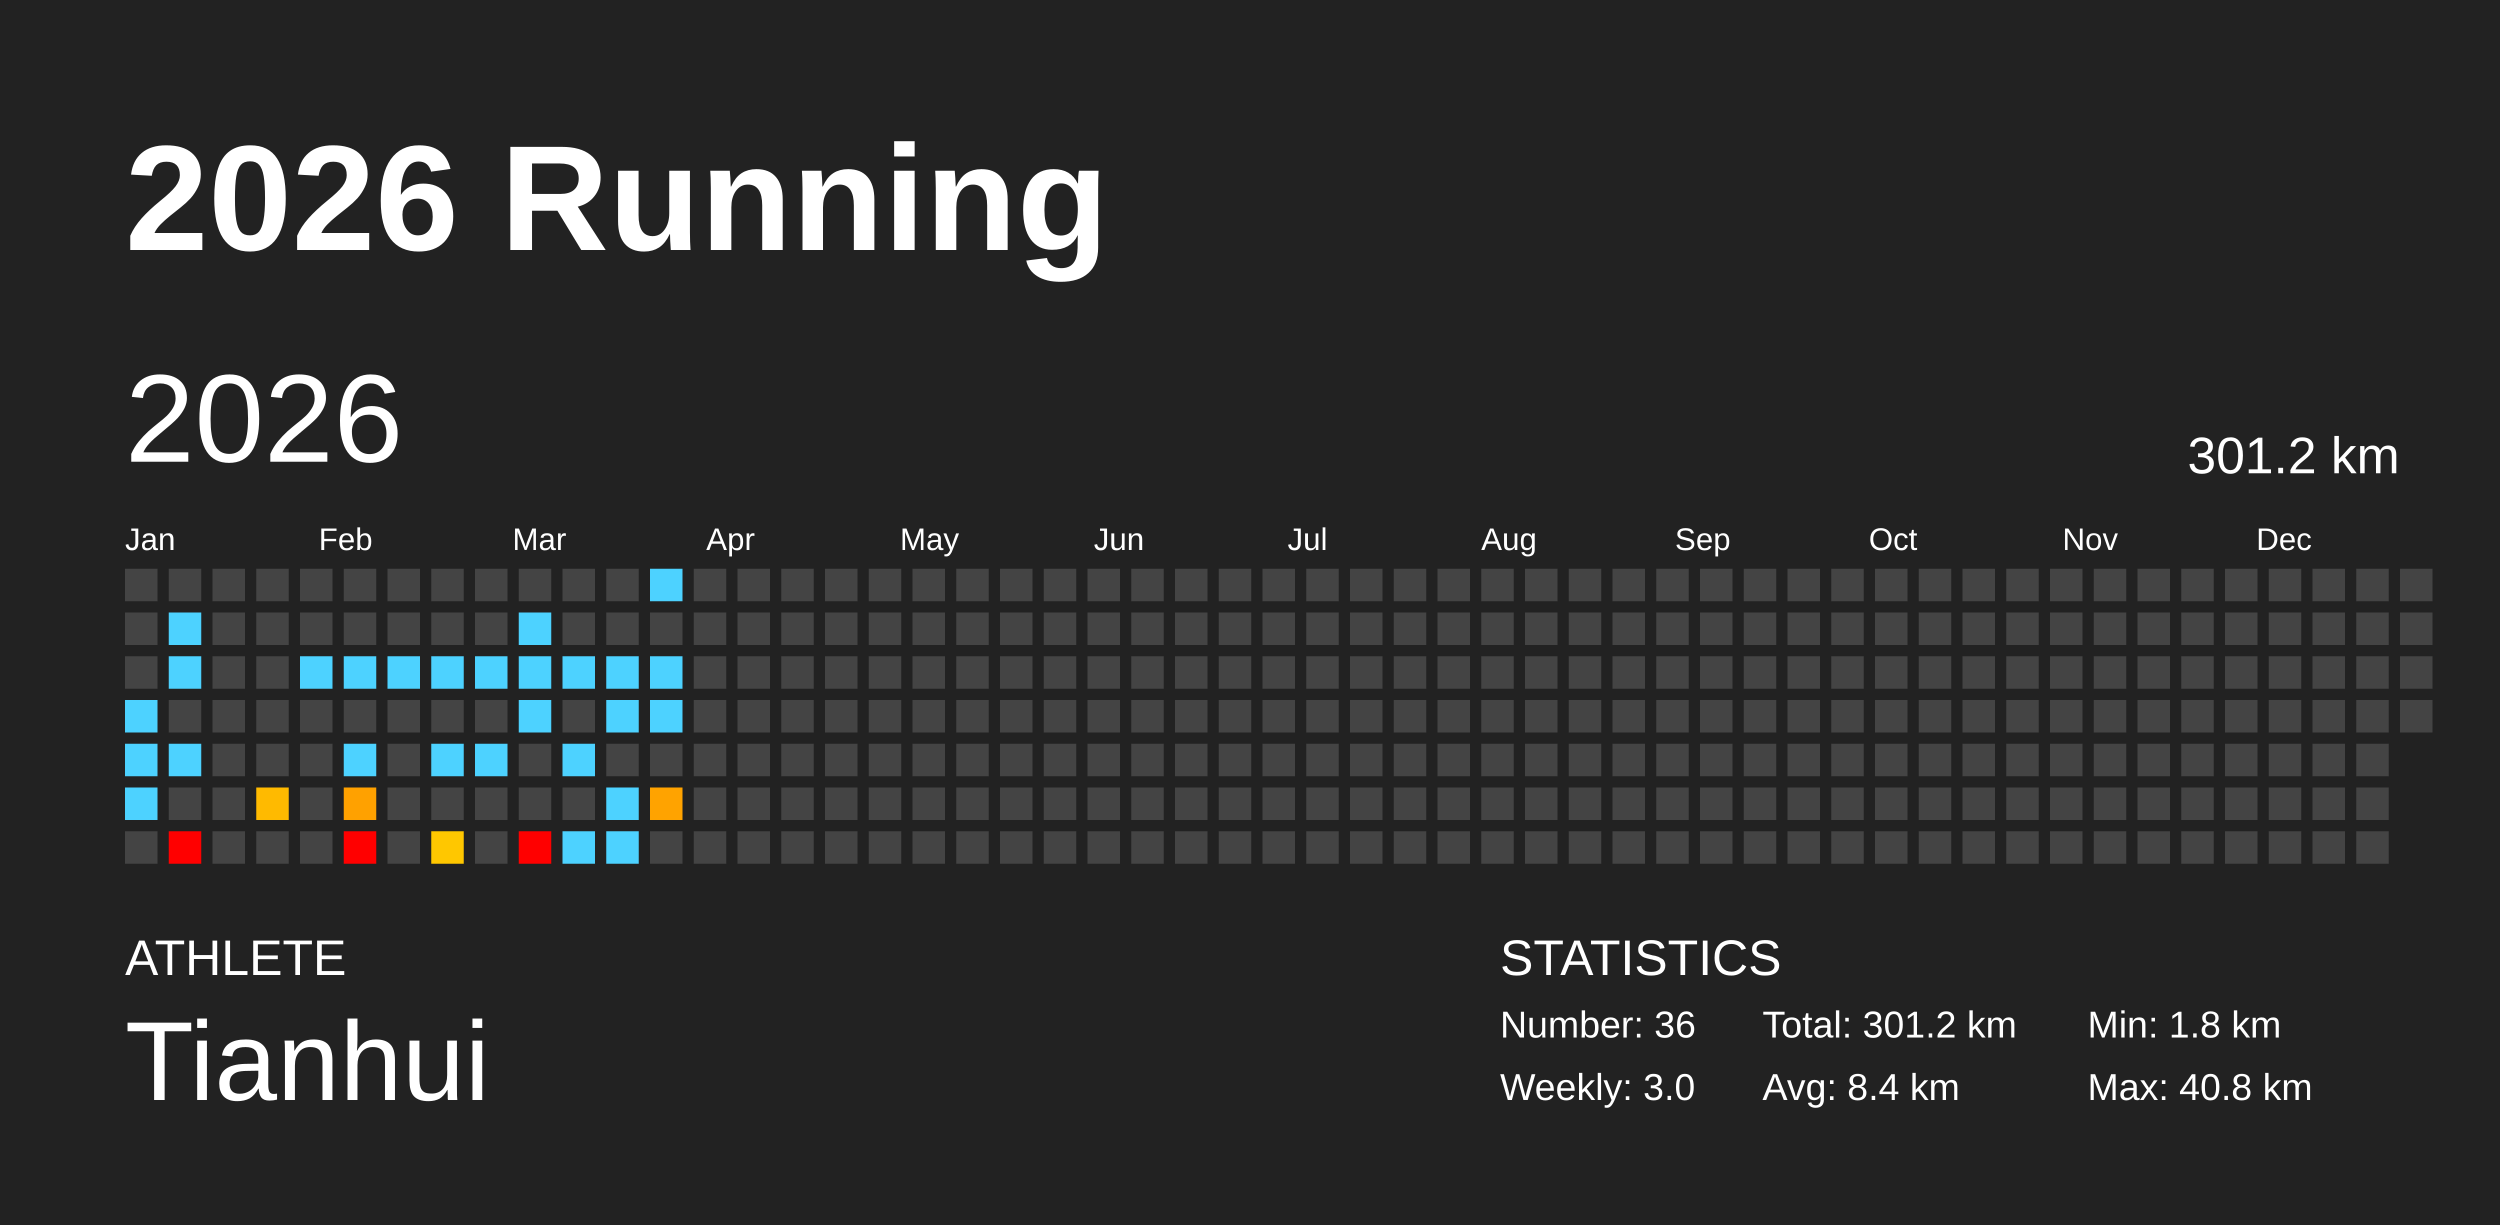
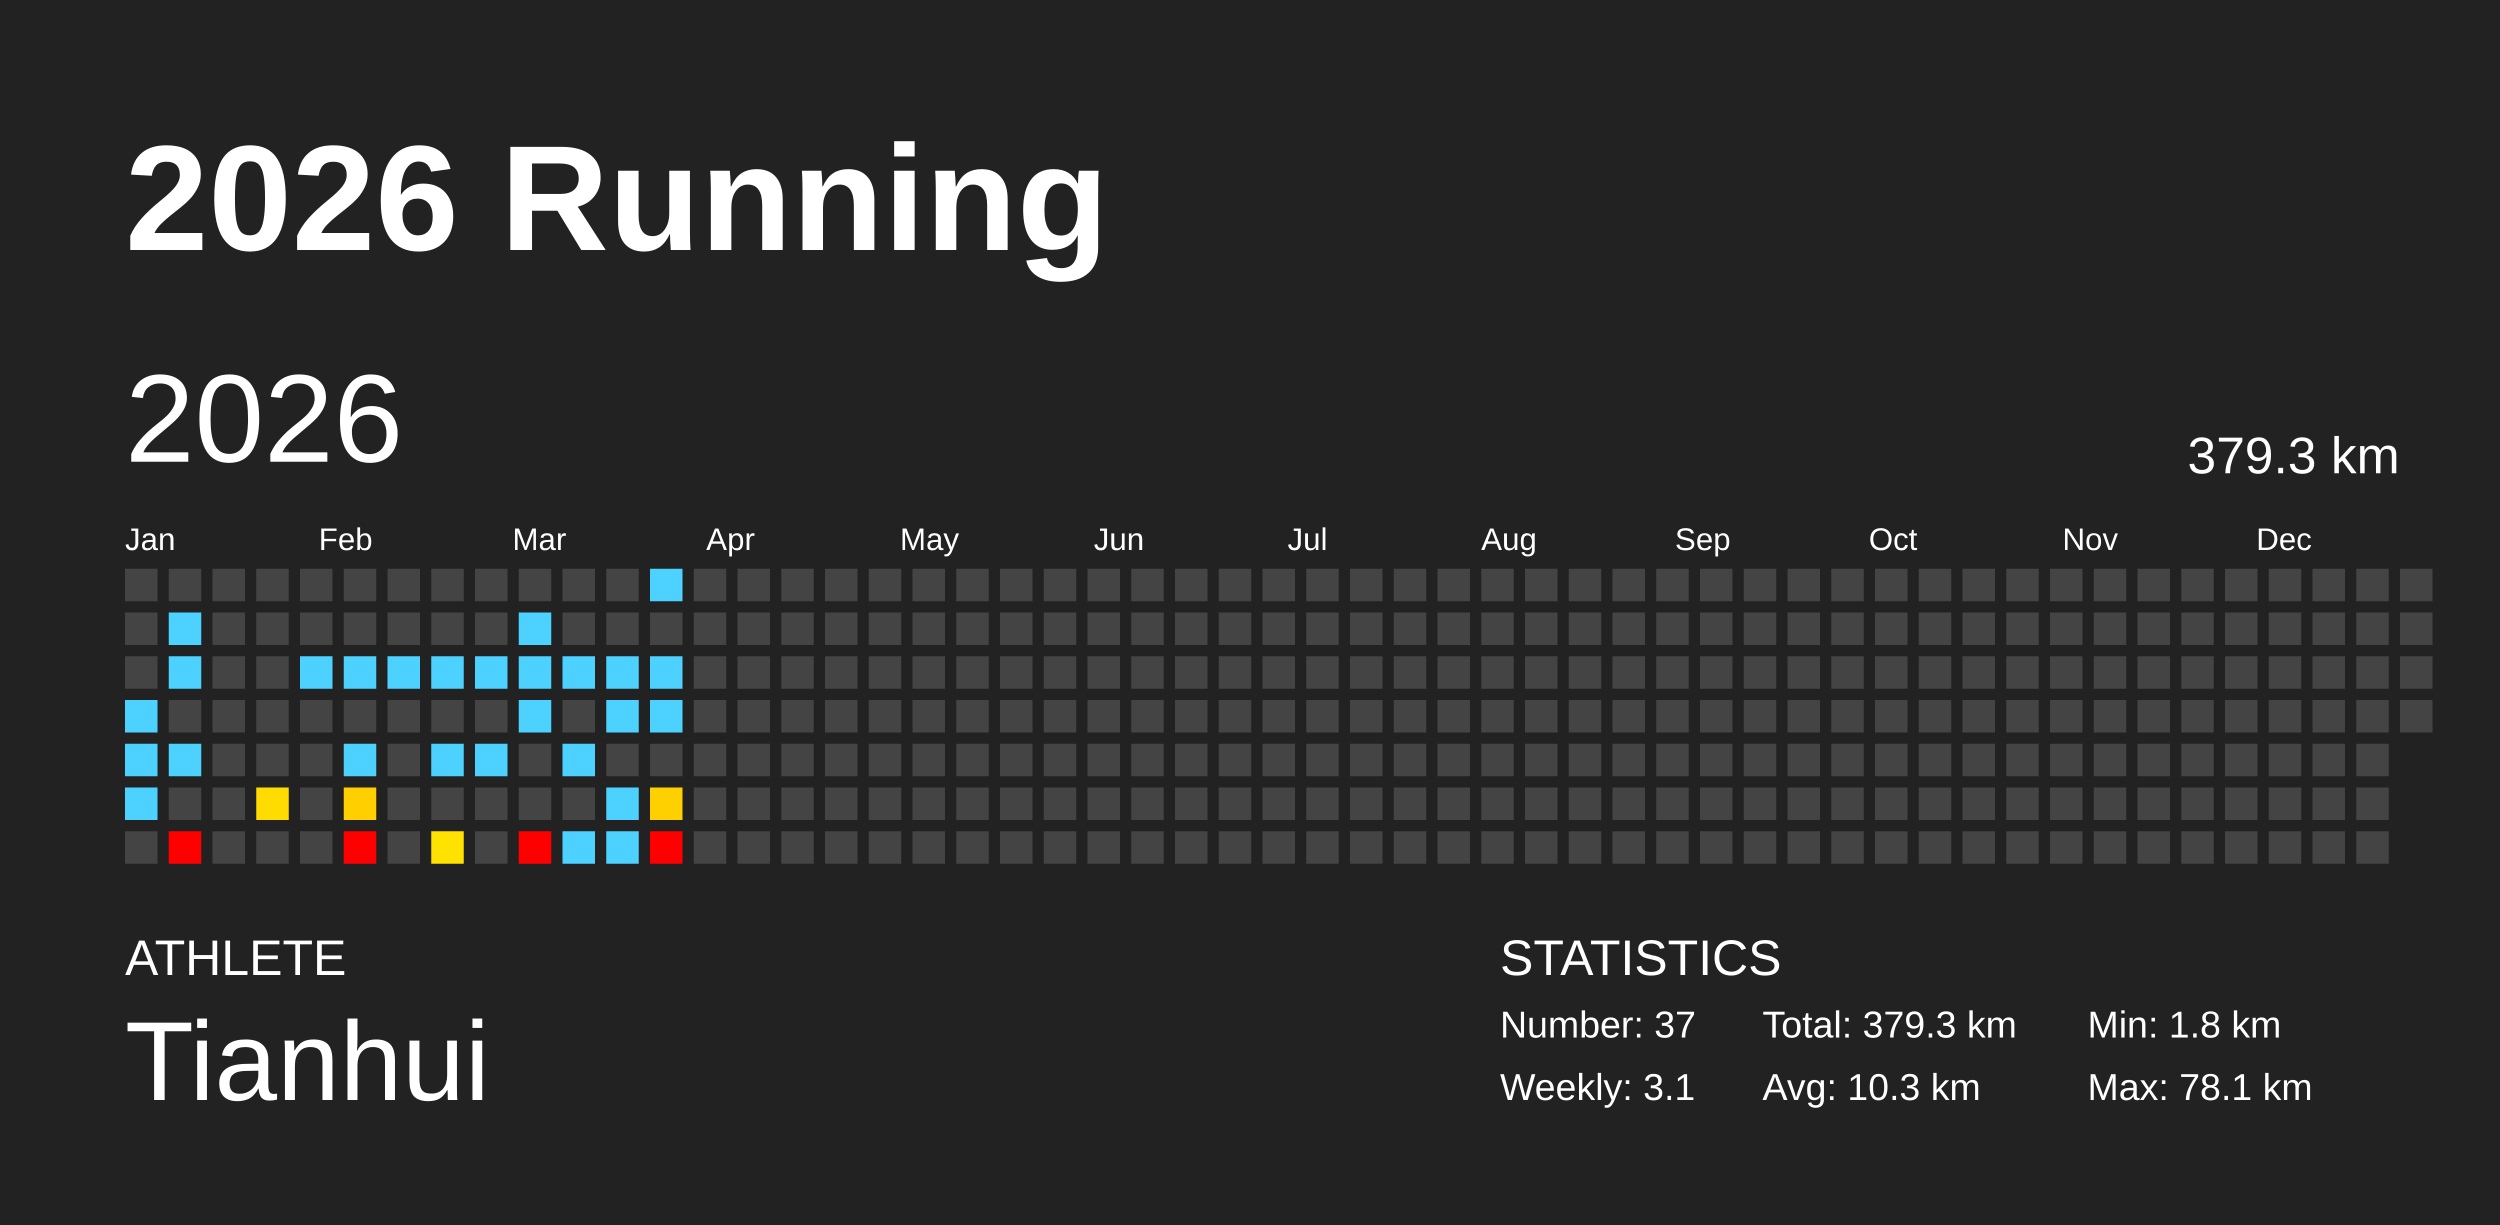
<svg xmlns="http://www.w3.org/2000/svg" baseProfile="full" height="98mm" version="1.1" viewBox="0,0,200,98" width="200mm">
  <defs />
  <rect fill="#222222" height="98" width="200" x="0" y="0" />
  <text fill="#FFFFFF" style="font-size:12px; font-family:Arial; font-weight:bold;" x="10" y="20">2026 Running</text>
  <text fill="#FFFFFF" style="font-size:4px; font-family:Arial" x="10" y="78">ATHLETE</text>
  <text fill="#FFFFFF" style="font-size:9px; font-family:Arial" x="10" y="88">Tianhui</text>
  <text fill="#FFFFFF" style="font-size:4px; font-family:Arial" x="120" y="78">STATISTICS</text>
-   <text fill="#FFFFFF" style="font-size:3px; font-family:Arial" x="120" y="83">Number: 36</text>
-   <text fill="#FFFFFF" style="font-size:3px; font-family:Arial" x="120" y="88">Weekly: 3.0</text>
-   <text fill="#FFFFFF" style="font-size:3px; font-family:Arial" x="141" y="83">Total: 301.2 km</text>
-   <text fill="#FFFFFF" style="font-size:3px; font-family:Arial" x="141" y="88">Avg: 8.4 km</text>
+   <text fill="#FFFFFF" style="font-size:3px; font-family:Arial" x="120" y="83">Number: 37</text>
+   <text fill="#FFFFFF" style="font-size:3px; font-family:Arial" x="120" y="88">Weekly: 3.1</text>
+   <text fill="#FFFFFF" style="font-size:3px; font-family:Arial" x="141" y="83">Total: 379.3 km</text>
+   <text fill="#FFFFFF" style="font-size:3px; font-family:Arial" x="141" y="88">Avg: 10.3 km</text>
  <text fill="#FFFFFF" style="font-size:3px; font-family:Arial" x="167" y="83">Min: 1.8 km</text>
-   <text fill="#FFFFFF" style="font-size:3px; font-family:Arial" x="167" y="88">Max: 40.8 km</text>
+   <text fill="#FFFFFF" style="font-size:3px; font-family:Arial" x="167" y="88">Max: 78.1 km</text>
  <text dominant-baseline="hanging" fill="#FFFFFF" style="font-size:10.0px; font-family:Arial;" x="10" y="30">2026</text>
-   <text dominant-baseline="hanging" fill="#FFFFFF" style="font-size:4.125px; font-family:Arial;" x="175" y="35">301.2 km</text>
+   <text dominant-baseline="hanging" fill="#FFFFFF" style="font-size:4.125px; font-family:Arial;" x="175" y="35">379.3 km</text>
  <text fill="#FFFFFF" style="font-size:2.5px; font-family:Arial" x="10.0" y="44">Jan</text>
  <text fill="#FFFFFF" style="font-size:2.5px; font-family:Arial" x="25.5" y="44">Feb</text>
  <text fill="#FFFFFF" style="font-size:2.5px; font-family:Arial" x="41.0" y="44">Mar</text>
  <text fill="#FFFFFF" style="font-size:2.5px; font-family:Arial" x="56.5" y="44">Apr</text>
  <text fill="#FFFFFF" style="font-size:2.5px; font-family:Arial" x="72.0" y="44">May</text>
  <text fill="#FFFFFF" style="font-size:2.5px; font-family:Arial" x="87.5" y="44">Jun</text>
  <text fill="#FFFFFF" style="font-size:2.5px; font-family:Arial" x="103.0" y="44">Jul</text>
  <text fill="#FFFFFF" style="font-size:2.5px; font-family:Arial" x="118.5" y="44">Aug</text>
  <text fill="#FFFFFF" style="font-size:2.5px; font-family:Arial" x="134.0" y="44">Sep</text>
  <text fill="#FFFFFF" style="font-size:2.5px; font-family:Arial" x="149.5" y="44">Oct</text>
  <text fill="#FFFFFF" style="font-size:2.5px; font-family:Arial" x="165.0" y="44">Nov</text>
  <text fill="#FFFFFF" style="font-size:2.5px; font-family:Arial" x="180.5" y="44">Dec</text>
  <rect fill="#444444" height="2.6" width="2.6" x="10.0" y="45.5" />
  <rect fill="#444444" height="2.6" width="2.6" x="10.0" y="49.0" />
  <rect fill="#444444" height="2.6" width="2.6" x="10.0" y="52.5" />
  <rect fill="#4dd2ff" height="2.6" width="2.6" x="10.0" y="56.0" />
  <rect fill="#4dd2ff" height="2.6" width="2.6" x="10.0" y="59.5" />
  <rect fill="#4dd2ff" height="2.6" width="2.6" x="10.0" y="63.0" />
  <rect fill="#444444" height="2.6" width="2.6" x="10.0" y="66.5" />
  <rect fill="#444444" height="2.6" width="2.6" x="13.5" y="45.5" />
  <rect fill="#4dd2ff" height="2.6" width="2.6" x="13.5" y="49.0" />
  <rect fill="#4dd2ff" height="2.6" width="2.6" x="13.5" y="52.5" />
  <rect fill="#444444" height="2.6" width="2.6" x="13.5" y="56.0" />
  <rect fill="#4dd2ff" height="2.6" width="2.6" x="13.5" y="59.5" />
  <rect fill="#444444" height="2.6" width="2.6" x="13.5" y="63.0" />
  <rect fill="red" height="2.6" width="2.6" x="13.5" y="66.5" />
  <rect fill="#444444" height="2.6" width="2.6" x="17.0" y="45.5" />
  <rect fill="#444444" height="2.6" width="2.6" x="17.0" y="49.0" />
  <rect fill="#444444" height="2.6" width="2.6" x="17.0" y="52.5" />
  <rect fill="#444444" height="2.6" width="2.6" x="17.0" y="56.0" />
  <rect fill="#444444" height="2.6" width="2.6" x="17.0" y="59.5" />
  <rect fill="#444444" height="2.6" width="2.6" x="17.0" y="63.0" />
  <rect fill="#444444" height="2.6" width="2.6" x="17.0" y="66.5" />
  <rect fill="#444444" height="2.6" width="2.6" x="20.5" y="45.5" />
  <rect fill="#444444" height="2.6" width="2.6" x="20.5" y="49.0" />
  <rect fill="#444444" height="2.6" width="2.6" x="20.5" y="52.5" />
  <rect fill="#444444" height="2.6" width="2.6" x="20.5" y="56.0" />
  <rect fill="#444444" height="2.6" width="2.6" x="20.5" y="59.5" />
-   <rect fill="#ffba00" height="2.6" width="2.6" x="20.5" y="63.0" />
+   <rect fill="#ffdc00" height="2.6" width="2.6" x="20.5" y="63.0" />
  <rect fill="#444444" height="2.6" width="2.6" x="20.5" y="66.5" />
  <rect fill="#444444" height="2.6" width="2.6" x="24.0" y="45.5" />
  <rect fill="#444444" height="2.6" width="2.6" x="24.0" y="49.0" />
  <rect fill="#4dd2ff" height="2.6" width="2.6" x="24.0" y="52.5" />
  <rect fill="#444444" height="2.6" width="2.6" x="24.0" y="56.0" />
  <rect fill="#444444" height="2.6" width="2.6" x="24.0" y="59.5" />
  <rect fill="#444444" height="2.6" width="2.6" x="24.0" y="63.0" />
  <rect fill="#444444" height="2.6" width="2.6" x="24.0" y="66.5" />
  <rect fill="#444444" height="2.6" width="2.6" x="27.5" y="45.5" />
  <rect fill="#444444" height="2.6" width="2.6" x="27.5" y="49.0" />
  <rect fill="#4dd2ff" height="2.6" width="2.6" x="27.5" y="52.5" />
  <rect fill="#444444" height="2.6" width="2.6" x="27.5" y="56.0" />
  <rect fill="#4dd2ff" height="2.6" width="2.6" x="27.5" y="59.5" />
-   <rect fill="#ffa100" height="2.6" width="2.6" x="27.5" y="63.0" />
+   <rect fill="#ffcf00" height="2.6" width="2.6" x="27.5" y="63.0" />
  <rect fill="red" height="2.6" width="2.6" x="27.5" y="66.5" />
  <rect fill="#444444" height="2.6" width="2.6" x="31.0" y="45.5" />
  <rect fill="#444444" height="2.6" width="2.6" x="31.0" y="49.0" />
  <rect fill="#4dd2ff" height="2.6" width="2.6" x="31.0" y="52.5" />
  <rect fill="#444444" height="2.6" width="2.6" x="31.0" y="56.0" />
  <rect fill="#444444" height="2.6" width="2.6" x="31.0" y="59.5" />
  <rect fill="#444444" height="2.6" width="2.6" x="31.0" y="63.0" />
  <rect fill="#444444" height="2.6" width="2.6" x="31.0" y="66.5" />
  <rect fill="#444444" height="2.6" width="2.6" x="34.5" y="45.5" />
  <rect fill="#444444" height="2.6" width="2.6" x="34.5" y="49.0" />
  <rect fill="#4dd2ff" height="2.6" width="2.6" x="34.5" y="52.5" />
  <rect fill="#444444" height="2.6" width="2.6" x="34.5" y="56.0" />
  <rect fill="#4dd2ff" height="2.6" width="2.6" x="34.5" y="59.5" />
  <rect fill="#444444" height="2.6" width="2.6" x="34.5" y="63.0" />
-   <rect fill="#ffc700" height="2.6" width="2.6" x="34.5" y="66.5" />
+   <rect fill="#ffe200" height="2.6" width="2.6" x="34.5" y="66.5" />
  <rect fill="#444444" height="2.6" width="2.6" x="38.0" y="45.5" />
  <rect fill="#444444" height="2.6" width="2.6" x="38.0" y="49.0" />
  <rect fill="#4dd2ff" height="2.6" width="2.6" x="38.0" y="52.5" />
  <rect fill="#444444" height="2.6" width="2.6" x="38.0" y="56.0" />
  <rect fill="#4dd2ff" height="2.6" width="2.6" x="38.0" y="59.5" />
  <rect fill="#444444" height="2.6" width="2.6" x="38.0" y="63.0" />
  <rect fill="#444444" height="2.6" width="2.6" x="38.0" y="66.5" />
  <rect fill="#444444" height="2.6" width="2.6" x="41.5" y="45.5" />
  <rect fill="#4dd2ff" height="2.6" width="2.6" x="41.5" y="49.0" />
  <rect fill="#4dd2ff" height="2.6" width="2.6" x="41.5" y="52.5" />
  <rect fill="#4dd2ff" height="2.6" width="2.6" x="41.5" y="56.0" />
  <rect fill="#444444" height="2.6" width="2.6" x="41.5" y="59.5" />
  <rect fill="#444444" height="2.6" width="2.6" x="41.5" y="63.0" />
  <rect fill="red" height="2.6" width="2.6" x="41.5" y="66.5" />
  <rect fill="#444444" height="2.6" width="2.6" x="45.0" y="45.5" />
  <rect fill="#444444" height="2.6" width="2.6" x="45.0" y="49.0" />
  <rect fill="#4dd2ff" height="2.6" width="2.6" x="45.0" y="52.5" />
  <rect fill="#444444" height="2.6" width="2.6" x="45.0" y="56.0" />
  <rect fill="#4dd2ff" height="2.6" width="2.6" x="45.0" y="59.5" />
  <rect fill="#444444" height="2.6" width="2.6" x="45.0" y="63.0" />
  <rect fill="#4dd2ff" height="2.6" width="2.6" x="45.0" y="66.5" />
  <rect fill="#444444" height="2.6" width="2.6" x="48.5" y="45.5" />
  <rect fill="#444444" height="2.6" width="2.6" x="48.5" y="49.0" />
  <rect fill="#4dd2ff" height="2.6" width="2.6" x="48.5" y="52.5" />
  <rect fill="#4dd2ff" height="2.6" width="2.6" x="48.5" y="56.0" />
  <rect fill="#444444" height="2.6" width="2.6" x="48.5" y="59.5" />
  <rect fill="#4dd2ff" height="2.6" width="2.6" x="48.5" y="63.0" />
  <rect fill="#4dd2ff" height="2.6" width="2.6" x="48.5" y="66.5" />
  <rect fill="#4dd2ff" height="2.6" width="2.6" x="52.0" y="45.5" />
  <rect fill="#444444" height="2.6" width="2.6" x="52.0" y="49.0" />
  <rect fill="#4dd2ff" height="2.6" width="2.6" x="52.0" y="52.5" />
  <rect fill="#4dd2ff" height="2.6" width="2.6" x="52.0" y="56.0" />
  <rect fill="#444444" height="2.6" width="2.6" x="52.0" y="59.5" />
-   <rect fill="#ffa300" height="2.6" width="2.6" x="52.0" y="63.0" />
-   <rect fill="#444444" height="2.6" width="2.6" x="52.0" y="66.5" />
+   <rect fill="#ffd000" height="2.6" width="2.6" x="52.0" y="63.0" />
+   <rect fill="red" height="2.6" width="2.6" x="52.0" y="66.5" />
  <rect fill="#444444" height="2.6" width="2.6" x="55.5" y="45.5" />
  <rect fill="#444444" height="2.6" width="2.6" x="55.5" y="49.0" />
  <rect fill="#444444" height="2.6" width="2.6" x="55.5" y="52.5" />
  <rect fill="#444444" height="2.6" width="2.6" x="55.5" y="56.0" />
  <rect fill="#444444" height="2.6" width="2.6" x="55.5" y="59.5" />
  <rect fill="#444444" height="2.6" width="2.6" x="55.5" y="63.0" />
  <rect fill="#444444" height="2.6" width="2.6" x="55.5" y="66.5" />
  <rect fill="#444444" height="2.6" width="2.6" x="59.0" y="45.5" />
  <rect fill="#444444" height="2.6" width="2.6" x="59.0" y="49.0" />
  <rect fill="#444444" height="2.6" width="2.6" x="59.0" y="52.5" />
  <rect fill="#444444" height="2.6" width="2.6" x="59.0" y="56.0" />
  <rect fill="#444444" height="2.6" width="2.6" x="59.0" y="59.5" />
  <rect fill="#444444" height="2.6" width="2.6" x="59.0" y="63.0" />
  <rect fill="#444444" height="2.6" width="2.6" x="59.0" y="66.5" />
  <rect fill="#444444" height="2.6" width="2.6" x="62.5" y="45.5" />
  <rect fill="#444444" height="2.6" width="2.6" x="62.5" y="49.0" />
  <rect fill="#444444" height="2.6" width="2.6" x="62.5" y="52.5" />
  <rect fill="#444444" height="2.6" width="2.6" x="62.5" y="56.0" />
  <rect fill="#444444" height="2.6" width="2.6" x="62.5" y="59.5" />
  <rect fill="#444444" height="2.6" width="2.6" x="62.5" y="63.0" />
  <rect fill="#444444" height="2.6" width="2.6" x="62.5" y="66.5" />
  <rect fill="#444444" height="2.6" width="2.6" x="66.0" y="45.5" />
  <rect fill="#444444" height="2.6" width="2.6" x="66.0" y="49.0" />
  <rect fill="#444444" height="2.6" width="2.6" x="66.0" y="52.5" />
  <rect fill="#444444" height="2.6" width="2.6" x="66.0" y="56.0" />
  <rect fill="#444444" height="2.6" width="2.6" x="66.0" y="59.5" />
  <rect fill="#444444" height="2.6" width="2.6" x="66.0" y="63.0" />
  <rect fill="#444444" height="2.6" width="2.6" x="66.0" y="66.5" />
  <rect fill="#444444" height="2.6" width="2.6" x="69.5" y="45.5" />
  <rect fill="#444444" height="2.6" width="2.6" x="69.5" y="49.0" />
  <rect fill="#444444" height="2.6" width="2.6" x="69.5" y="52.5" />
  <rect fill="#444444" height="2.6" width="2.6" x="69.5" y="56.0" />
  <rect fill="#444444" height="2.6" width="2.6" x="69.5" y="59.5" />
  <rect fill="#444444" height="2.6" width="2.6" x="69.5" y="63.0" />
  <rect fill="#444444" height="2.6" width="2.6" x="69.5" y="66.5" />
  <rect fill="#444444" height="2.6" width="2.6" x="73.0" y="45.5" />
  <rect fill="#444444" height="2.6" width="2.6" x="73.0" y="49.0" />
  <rect fill="#444444" height="2.6" width="2.6" x="73.0" y="52.5" />
  <rect fill="#444444" height="2.6" width="2.6" x="73.0" y="56.0" />
  <rect fill="#444444" height="2.6" width="2.6" x="73.0" y="59.5" />
  <rect fill="#444444" height="2.6" width="2.6" x="73.0" y="63.0" />
  <rect fill="#444444" height="2.6" width="2.6" x="73.0" y="66.5" />
  <rect fill="#444444" height="2.6" width="2.6" x="76.5" y="45.5" />
  <rect fill="#444444" height="2.6" width="2.6" x="76.5" y="49.0" />
  <rect fill="#444444" height="2.6" width="2.6" x="76.5" y="52.5" />
  <rect fill="#444444" height="2.6" width="2.6" x="76.5" y="56.0" />
  <rect fill="#444444" height="2.6" width="2.6" x="76.5" y="59.5" />
  <rect fill="#444444" height="2.6" width="2.6" x="76.5" y="63.0" />
  <rect fill="#444444" height="2.6" width="2.6" x="76.5" y="66.5" />
  <rect fill="#444444" height="2.6" width="2.6" x="80.0" y="45.5" />
  <rect fill="#444444" height="2.6" width="2.6" x="80.0" y="49.0" />
  <rect fill="#444444" height="2.6" width="2.6" x="80.0" y="52.5" />
  <rect fill="#444444" height="2.6" width="2.6" x="80.0" y="56.0" />
  <rect fill="#444444" height="2.6" width="2.6" x="80.0" y="59.5" />
  <rect fill="#444444" height="2.6" width="2.6" x="80.0" y="63.0" />
  <rect fill="#444444" height="2.6" width="2.6" x="80.0" y="66.5" />
  <rect fill="#444444" height="2.6" width="2.6" x="83.5" y="45.5" />
  <rect fill="#444444" height="2.6" width="2.6" x="83.5" y="49.0" />
  <rect fill="#444444" height="2.6" width="2.6" x="83.5" y="52.5" />
  <rect fill="#444444" height="2.6" width="2.6" x="83.5" y="56.0" />
  <rect fill="#444444" height="2.6" width="2.6" x="83.5" y="59.5" />
  <rect fill="#444444" height="2.6" width="2.6" x="83.5" y="63.0" />
  <rect fill="#444444" height="2.6" width="2.6" x="83.5" y="66.5" />
  <rect fill="#444444" height="2.6" width="2.6" x="87.0" y="45.5" />
  <rect fill="#444444" height="2.6" width="2.6" x="87.0" y="49.0" />
  <rect fill="#444444" height="2.6" width="2.6" x="87.0" y="52.5" />
  <rect fill="#444444" height="2.6" width="2.6" x="87.0" y="56.0" />
  <rect fill="#444444" height="2.6" width="2.6" x="87.0" y="59.5" />
  <rect fill="#444444" height="2.6" width="2.6" x="87.0" y="63.0" />
  <rect fill="#444444" height="2.6" width="2.6" x="87.0" y="66.5" />
  <rect fill="#444444" height="2.6" width="2.6" x="90.5" y="45.5" />
  <rect fill="#444444" height="2.6" width="2.6" x="90.5" y="49.0" />
  <rect fill="#444444" height="2.6" width="2.6" x="90.5" y="52.5" />
  <rect fill="#444444" height="2.6" width="2.6" x="90.5" y="56.0" />
  <rect fill="#444444" height="2.6" width="2.6" x="90.5" y="59.5" />
  <rect fill="#444444" height="2.6" width="2.6" x="90.5" y="63.0" />
  <rect fill="#444444" height="2.6" width="2.6" x="90.5" y="66.5" />
  <rect fill="#444444" height="2.6" width="2.6" x="94.0" y="45.5" />
  <rect fill="#444444" height="2.6" width="2.6" x="94.0" y="49.0" />
  <rect fill="#444444" height="2.6" width="2.6" x="94.0" y="52.5" />
  <rect fill="#444444" height="2.6" width="2.6" x="94.0" y="56.0" />
  <rect fill="#444444" height="2.6" width="2.6" x="94.0" y="59.5" />
  <rect fill="#444444" height="2.6" width="2.6" x="94.0" y="63.0" />
  <rect fill="#444444" height="2.6" width="2.6" x="94.0" y="66.5" />
  <rect fill="#444444" height="2.6" width="2.6" x="97.5" y="45.5" />
  <rect fill="#444444" height="2.6" width="2.6" x="97.5" y="49.0" />
  <rect fill="#444444" height="2.6" width="2.6" x="97.5" y="52.5" />
  <rect fill="#444444" height="2.6" width="2.6" x="97.5" y="56.0" />
  <rect fill="#444444" height="2.6" width="2.6" x="97.5" y="59.5" />
  <rect fill="#444444" height="2.6" width="2.6" x="97.5" y="63.0" />
  <rect fill="#444444" height="2.6" width="2.6" x="97.5" y="66.5" />
  <rect fill="#444444" height="2.6" width="2.6" x="101.0" y="45.5" />
  <rect fill="#444444" height="2.6" width="2.6" x="101.0" y="49.0" />
  <rect fill="#444444" height="2.6" width="2.6" x="101.0" y="52.5" />
  <rect fill="#444444" height="2.6" width="2.6" x="101.0" y="56.0" />
  <rect fill="#444444" height="2.6" width="2.6" x="101.0" y="59.5" />
  <rect fill="#444444" height="2.6" width="2.6" x="101.0" y="63.0" />
  <rect fill="#444444" height="2.6" width="2.6" x="101.0" y="66.5" />
  <rect fill="#444444" height="2.6" width="2.6" x="104.5" y="45.5" />
  <rect fill="#444444" height="2.6" width="2.6" x="104.5" y="49.0" />
  <rect fill="#444444" height="2.6" width="2.6" x="104.5" y="52.5" />
  <rect fill="#444444" height="2.6" width="2.6" x="104.5" y="56.0" />
  <rect fill="#444444" height="2.6" width="2.6" x="104.5" y="59.5" />
  <rect fill="#444444" height="2.6" width="2.6" x="104.5" y="63.0" />
  <rect fill="#444444" height="2.6" width="2.6" x="104.5" y="66.5" />
  <rect fill="#444444" height="2.6" width="2.6" x="108.0" y="45.5" />
  <rect fill="#444444" height="2.6" width="2.6" x="108.0" y="49.0" />
  <rect fill="#444444" height="2.6" width="2.6" x="108.0" y="52.5" />
  <rect fill="#444444" height="2.6" width="2.6" x="108.0" y="56.0" />
  <rect fill="#444444" height="2.6" width="2.6" x="108.0" y="59.5" />
  <rect fill="#444444" height="2.6" width="2.6" x="108.0" y="63.0" />
  <rect fill="#444444" height="2.6" width="2.6" x="108.0" y="66.5" />
  <rect fill="#444444" height="2.6" width="2.6" x="111.5" y="45.5" />
  <rect fill="#444444" height="2.6" width="2.6" x="111.5" y="49.0" />
  <rect fill="#444444" height="2.6" width="2.6" x="111.5" y="52.5" />
  <rect fill="#444444" height="2.6" width="2.6" x="111.5" y="56.0" />
  <rect fill="#444444" height="2.6" width="2.6" x="111.5" y="59.5" />
  <rect fill="#444444" height="2.6" width="2.6" x="111.5" y="63.0" />
  <rect fill="#444444" height="2.6" width="2.6" x="111.5" y="66.5" />
  <rect fill="#444444" height="2.6" width="2.6" x="115.0" y="45.5" />
  <rect fill="#444444" height="2.6" width="2.6" x="115.0" y="49.0" />
  <rect fill="#444444" height="2.6" width="2.6" x="115.0" y="52.5" />
  <rect fill="#444444" height="2.6" width="2.6" x="115.0" y="56.0" />
  <rect fill="#444444" height="2.6" width="2.6" x="115.0" y="59.5" />
  <rect fill="#444444" height="2.6" width="2.6" x="115.0" y="63.0" />
  <rect fill="#444444" height="2.6" width="2.6" x="115.0" y="66.5" />
  <rect fill="#444444" height="2.6" width="2.6" x="118.5" y="45.5" />
  <rect fill="#444444" height="2.6" width="2.6" x="118.5" y="49.0" />
  <rect fill="#444444" height="2.6" width="2.6" x="118.5" y="52.5" />
  <rect fill="#444444" height="2.6" width="2.6" x="118.5" y="56.0" />
  <rect fill="#444444" height="2.6" width="2.6" x="118.5" y="59.5" />
  <rect fill="#444444" height="2.6" width="2.6" x="118.5" y="63.0" />
  <rect fill="#444444" height="2.6" width="2.6" x="118.5" y="66.5" />
  <rect fill="#444444" height="2.6" width="2.6" x="122.0" y="45.5" />
  <rect fill="#444444" height="2.6" width="2.6" x="122.0" y="49.0" />
  <rect fill="#444444" height="2.6" width="2.6" x="122.0" y="52.5" />
  <rect fill="#444444" height="2.6" width="2.6" x="122.0" y="56.0" />
  <rect fill="#444444" height="2.6" width="2.6" x="122.0" y="59.5" />
  <rect fill="#444444" height="2.6" width="2.6" x="122.0" y="63.0" />
  <rect fill="#444444" height="2.6" width="2.6" x="122.0" y="66.5" />
  <rect fill="#444444" height="2.6" width="2.6" x="125.5" y="45.5" />
  <rect fill="#444444" height="2.6" width="2.6" x="125.5" y="49.0" />
  <rect fill="#444444" height="2.6" width="2.6" x="125.5" y="52.5" />
  <rect fill="#444444" height="2.6" width="2.6" x="125.5" y="56.0" />
  <rect fill="#444444" height="2.6" width="2.6" x="125.5" y="59.5" />
  <rect fill="#444444" height="2.6" width="2.6" x="125.5" y="63.0" />
  <rect fill="#444444" height="2.6" width="2.6" x="125.5" y="66.5" />
  <rect fill="#444444" height="2.6" width="2.6" x="129.0" y="45.5" />
  <rect fill="#444444" height="2.6" width="2.6" x="129.0" y="49.0" />
  <rect fill="#444444" height="2.6" width="2.6" x="129.0" y="52.5" />
  <rect fill="#444444" height="2.6" width="2.6" x="129.0" y="56.0" />
  <rect fill="#444444" height="2.6" width="2.6" x="129.0" y="59.5" />
  <rect fill="#444444" height="2.6" width="2.6" x="129.0" y="63.0" />
  <rect fill="#444444" height="2.6" width="2.6" x="129.0" y="66.5" />
  <rect fill="#444444" height="2.6" width="2.6" x="132.5" y="45.5" />
  <rect fill="#444444" height="2.6" width="2.6" x="132.5" y="49.0" />
  <rect fill="#444444" height="2.6" width="2.6" x="132.5" y="52.5" />
  <rect fill="#444444" height="2.6" width="2.6" x="132.5" y="56.0" />
  <rect fill="#444444" height="2.6" width="2.6" x="132.5" y="59.5" />
  <rect fill="#444444" height="2.6" width="2.6" x="132.5" y="63.0" />
  <rect fill="#444444" height="2.6" width="2.6" x="132.5" y="66.5" />
  <rect fill="#444444" height="2.6" width="2.6" x="136.0" y="45.5" />
  <rect fill="#444444" height="2.6" width="2.6" x="136.0" y="49.0" />
  <rect fill="#444444" height="2.6" width="2.6" x="136.0" y="52.5" />
  <rect fill="#444444" height="2.6" width="2.6" x="136.0" y="56.0" />
  <rect fill="#444444" height="2.6" width="2.6" x="136.0" y="59.5" />
  <rect fill="#444444" height="2.6" width="2.6" x="136.0" y="63.0" />
  <rect fill="#444444" height="2.6" width="2.6" x="136.0" y="66.5" />
  <rect fill="#444444" height="2.6" width="2.6" x="139.5" y="45.5" />
  <rect fill="#444444" height="2.6" width="2.6" x="139.5" y="49.0" />
  <rect fill="#444444" height="2.6" width="2.6" x="139.5" y="52.5" />
  <rect fill="#444444" height="2.6" width="2.6" x="139.5" y="56.0" />
  <rect fill="#444444" height="2.6" width="2.6" x="139.5" y="59.5" />
  <rect fill="#444444" height="2.6" width="2.6" x="139.5" y="63.0" />
  <rect fill="#444444" height="2.6" width="2.6" x="139.5" y="66.5" />
  <rect fill="#444444" height="2.6" width="2.6" x="143.0" y="45.5" />
  <rect fill="#444444" height="2.6" width="2.6" x="143.0" y="49.0" />
  <rect fill="#444444" height="2.6" width="2.6" x="143.0" y="52.5" />
  <rect fill="#444444" height="2.6" width="2.6" x="143.0" y="56.0" />
  <rect fill="#444444" height="2.6" width="2.6" x="143.0" y="59.5" />
  <rect fill="#444444" height="2.6" width="2.6" x="143.0" y="63.0" />
  <rect fill="#444444" height="2.6" width="2.6" x="143.0" y="66.5" />
  <rect fill="#444444" height="2.6" width="2.6" x="146.5" y="45.5" />
  <rect fill="#444444" height="2.6" width="2.6" x="146.5" y="49.0" />
  <rect fill="#444444" height="2.6" width="2.6" x="146.5" y="52.5" />
  <rect fill="#444444" height="2.6" width="2.6" x="146.5" y="56.0" />
  <rect fill="#444444" height="2.6" width="2.6" x="146.5" y="59.5" />
  <rect fill="#444444" height="2.6" width="2.6" x="146.5" y="63.0" />
  <rect fill="#444444" height="2.6" width="2.6" x="146.5" y="66.5" />
  <rect fill="#444444" height="2.6" width="2.6" x="150.0" y="45.5" />
  <rect fill="#444444" height="2.6" width="2.6" x="150.0" y="49.0" />
  <rect fill="#444444" height="2.6" width="2.6" x="150.0" y="52.5" />
  <rect fill="#444444" height="2.6" width="2.6" x="150.0" y="56.0" />
  <rect fill="#444444" height="2.6" width="2.6" x="150.0" y="59.5" />
  <rect fill="#444444" height="2.6" width="2.6" x="150.0" y="63.0" />
  <rect fill="#444444" height="2.6" width="2.6" x="150.0" y="66.5" />
  <rect fill="#444444" height="2.6" width="2.6" x="153.5" y="45.5" />
  <rect fill="#444444" height="2.6" width="2.6" x="153.5" y="49.0" />
  <rect fill="#444444" height="2.6" width="2.6" x="153.5" y="52.5" />
  <rect fill="#444444" height="2.6" width="2.6" x="153.5" y="56.0" />
  <rect fill="#444444" height="2.6" width="2.6" x="153.5" y="59.5" />
  <rect fill="#444444" height="2.6" width="2.6" x="153.5" y="63.0" />
  <rect fill="#444444" height="2.6" width="2.6" x="153.5" y="66.5" />
  <rect fill="#444444" height="2.6" width="2.6" x="157.0" y="45.5" />
  <rect fill="#444444" height="2.6" width="2.6" x="157.0" y="49.0" />
  <rect fill="#444444" height="2.6" width="2.6" x="157.0" y="52.5" />
  <rect fill="#444444" height="2.6" width="2.6" x="157.0" y="56.0" />
  <rect fill="#444444" height="2.6" width="2.6" x="157.0" y="59.5" />
  <rect fill="#444444" height="2.6" width="2.6" x="157.0" y="63.0" />
  <rect fill="#444444" height="2.6" width="2.6" x="157.0" y="66.5" />
  <rect fill="#444444" height="2.6" width="2.6" x="160.5" y="45.5" />
  <rect fill="#444444" height="2.6" width="2.6" x="160.5" y="49.0" />
  <rect fill="#444444" height="2.6" width="2.6" x="160.5" y="52.5" />
  <rect fill="#444444" height="2.6" width="2.6" x="160.5" y="56.0" />
  <rect fill="#444444" height="2.6" width="2.6" x="160.5" y="59.5" />
  <rect fill="#444444" height="2.6" width="2.6" x="160.5" y="63.0" />
  <rect fill="#444444" height="2.6" width="2.6" x="160.5" y="66.5" />
  <rect fill="#444444" height="2.6" width="2.6" x="164.0" y="45.5" />
  <rect fill="#444444" height="2.6" width="2.6" x="164.0" y="49.0" />
  <rect fill="#444444" height="2.6" width="2.6" x="164.0" y="52.5" />
  <rect fill="#444444" height="2.6" width="2.6" x="164.0" y="56.0" />
  <rect fill="#444444" height="2.6" width="2.6" x="164.0" y="59.5" />
  <rect fill="#444444" height="2.6" width="2.6" x="164.0" y="63.0" />
  <rect fill="#444444" height="2.6" width="2.6" x="164.0" y="66.5" />
  <rect fill="#444444" height="2.6" width="2.6" x="167.5" y="45.5" />
  <rect fill="#444444" height="2.6" width="2.6" x="167.5" y="49.0" />
  <rect fill="#444444" height="2.6" width="2.6" x="167.5" y="52.5" />
  <rect fill="#444444" height="2.6" width="2.6" x="167.5" y="56.0" />
  <rect fill="#444444" height="2.6" width="2.6" x="167.5" y="59.5" />
  <rect fill="#444444" height="2.6" width="2.6" x="167.5" y="63.0" />
  <rect fill="#444444" height="2.6" width="2.6" x="167.5" y="66.5" />
  <rect fill="#444444" height="2.6" width="2.6" x="171.0" y="45.5" />
  <rect fill="#444444" height="2.6" width="2.6" x="171.0" y="49.0" />
  <rect fill="#444444" height="2.6" width="2.6" x="171.0" y="52.5" />
  <rect fill="#444444" height="2.6" width="2.6" x="171.0" y="56.0" />
  <rect fill="#444444" height="2.6" width="2.6" x="171.0" y="59.5" />
  <rect fill="#444444" height="2.6" width="2.6" x="171.0" y="63.0" />
  <rect fill="#444444" height="2.6" width="2.6" x="171.0" y="66.5" />
  <rect fill="#444444" height="2.6" width="2.6" x="174.5" y="45.5" />
  <rect fill="#444444" height="2.6" width="2.6" x="174.5" y="49.0" />
  <rect fill="#444444" height="2.6" width="2.6" x="174.5" y="52.5" />
  <rect fill="#444444" height="2.6" width="2.6" x="174.5" y="56.0" />
  <rect fill="#444444" height="2.6" width="2.6" x="174.5" y="59.5" />
  <rect fill="#444444" height="2.6" width="2.6" x="174.5" y="63.0" />
  <rect fill="#444444" height="2.6" width="2.6" x="174.5" y="66.5" />
  <rect fill="#444444" height="2.6" width="2.6" x="178.0" y="45.5" />
  <rect fill="#444444" height="2.6" width="2.6" x="178.0" y="49.0" />
  <rect fill="#444444" height="2.6" width="2.6" x="178.0" y="52.5" />
  <rect fill="#444444" height="2.6" width="2.6" x="178.0" y="56.0" />
  <rect fill="#444444" height="2.6" width="2.6" x="178.0" y="59.5" />
  <rect fill="#444444" height="2.6" width="2.6" x="178.0" y="63.0" />
  <rect fill="#444444" height="2.6" width="2.6" x="178.0" y="66.5" />
  <rect fill="#444444" height="2.6" width="2.6" x="181.5" y="45.5" />
  <rect fill="#444444" height="2.6" width="2.6" x="181.5" y="49.0" />
  <rect fill="#444444" height="2.6" width="2.6" x="181.5" y="52.5" />
  <rect fill="#444444" height="2.6" width="2.6" x="181.5" y="56.0" />
  <rect fill="#444444" height="2.6" width="2.6" x="181.5" y="59.5" />
  <rect fill="#444444" height="2.6" width="2.6" x="181.5" y="63.0" />
  <rect fill="#444444" height="2.6" width="2.6" x="181.5" y="66.5" />
  <rect fill="#444444" height="2.6" width="2.6" x="185.0" y="45.5" />
  <rect fill="#444444" height="2.6" width="2.6" x="185.0" y="49.0" />
  <rect fill="#444444" height="2.6" width="2.6" x="185.0" y="52.5" />
  <rect fill="#444444" height="2.6" width="2.6" x="185.0" y="56.0" />
  <rect fill="#444444" height="2.6" width="2.6" x="185.0" y="59.5" />
  <rect fill="#444444" height="2.6" width="2.6" x="185.0" y="63.0" />
  <rect fill="#444444" height="2.6" width="2.6" x="185.0" y="66.5" />
  <rect fill="#444444" height="2.6" width="2.6" x="188.5" y="45.5" />
  <rect fill="#444444" height="2.6" width="2.6" x="188.5" y="49.0" />
  <rect fill="#444444" height="2.6" width="2.6" x="188.5" y="52.5" />
  <rect fill="#444444" height="2.6" width="2.6" x="188.5" y="56.0" />
  <rect fill="#444444" height="2.6" width="2.6" x="188.5" y="59.5" />
  <rect fill="#444444" height="2.6" width="2.6" x="188.5" y="63.0" />
  <rect fill="#444444" height="2.6" width="2.6" x="188.5" y="66.5" />
  <rect fill="#444444" height="2.6" width="2.6" x="192.0" y="45.5" />
  <rect fill="#444444" height="2.6" width="2.6" x="192.0" y="49.0" />
  <rect fill="#444444" height="2.6" width="2.6" x="192.0" y="52.5" />
  <rect fill="#444444" height="2.6" width="2.6" x="192.0" y="56.0" />
</svg>
